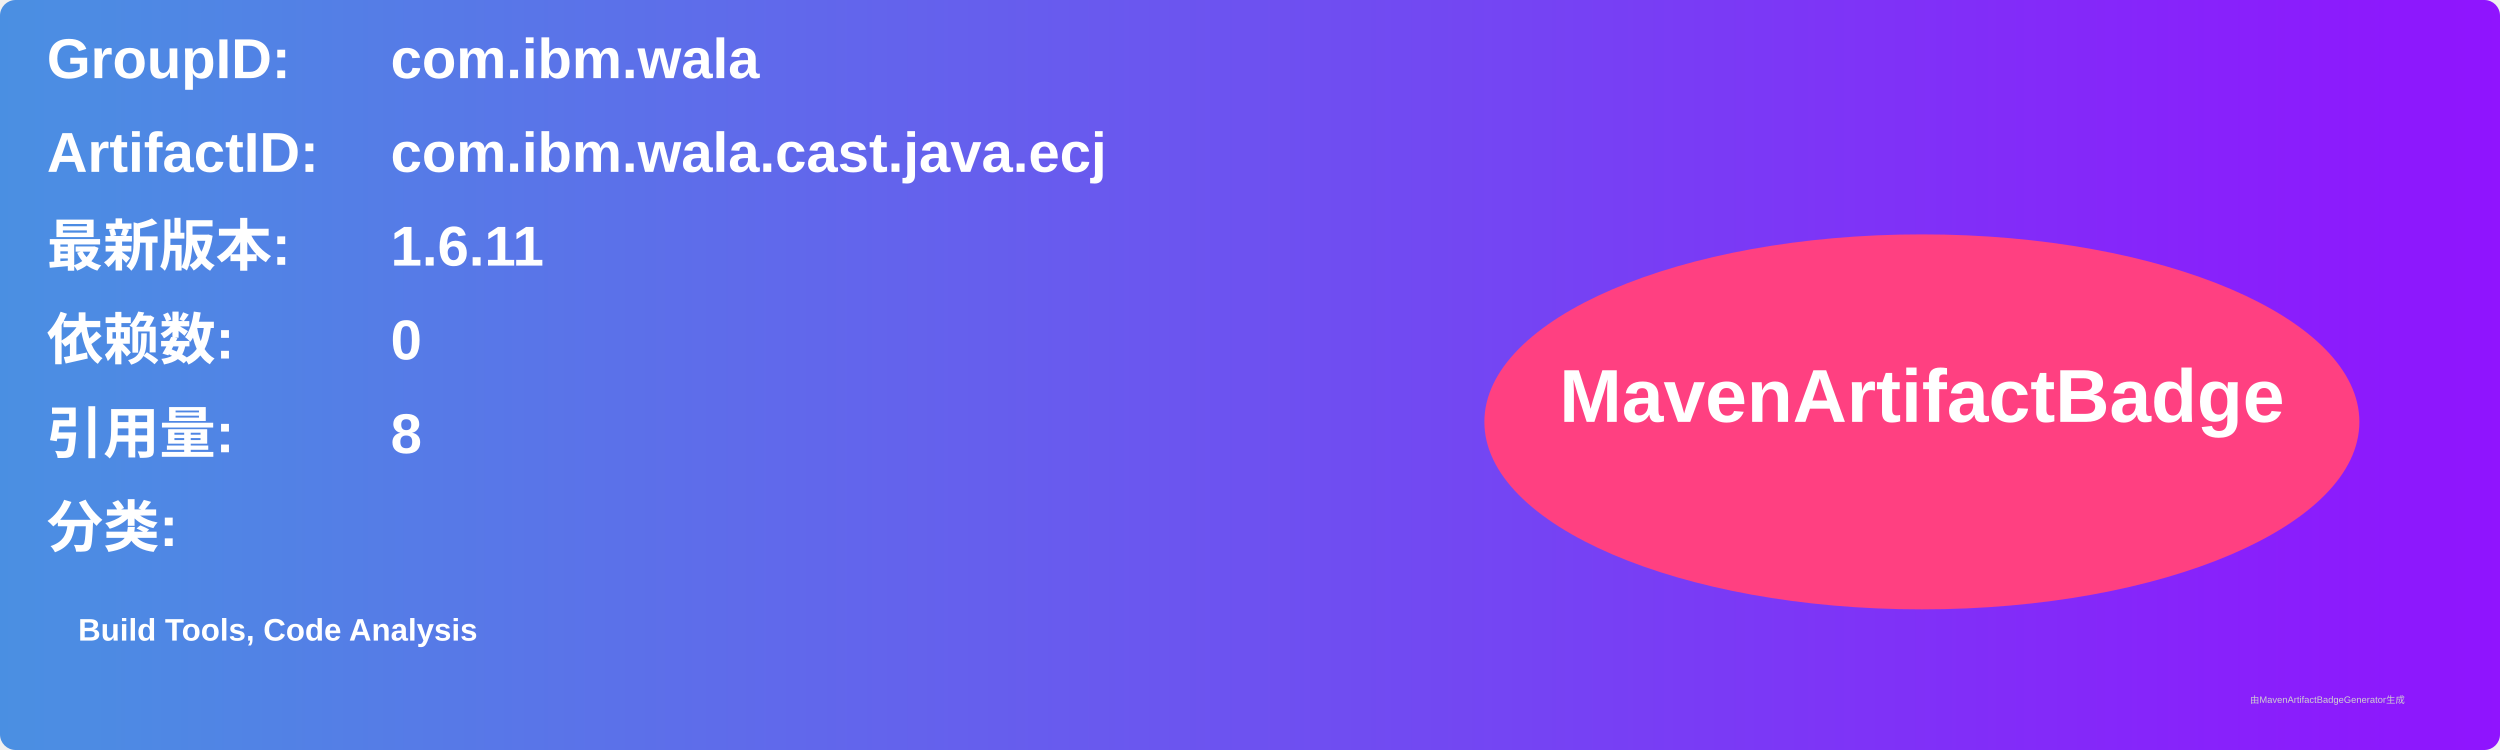
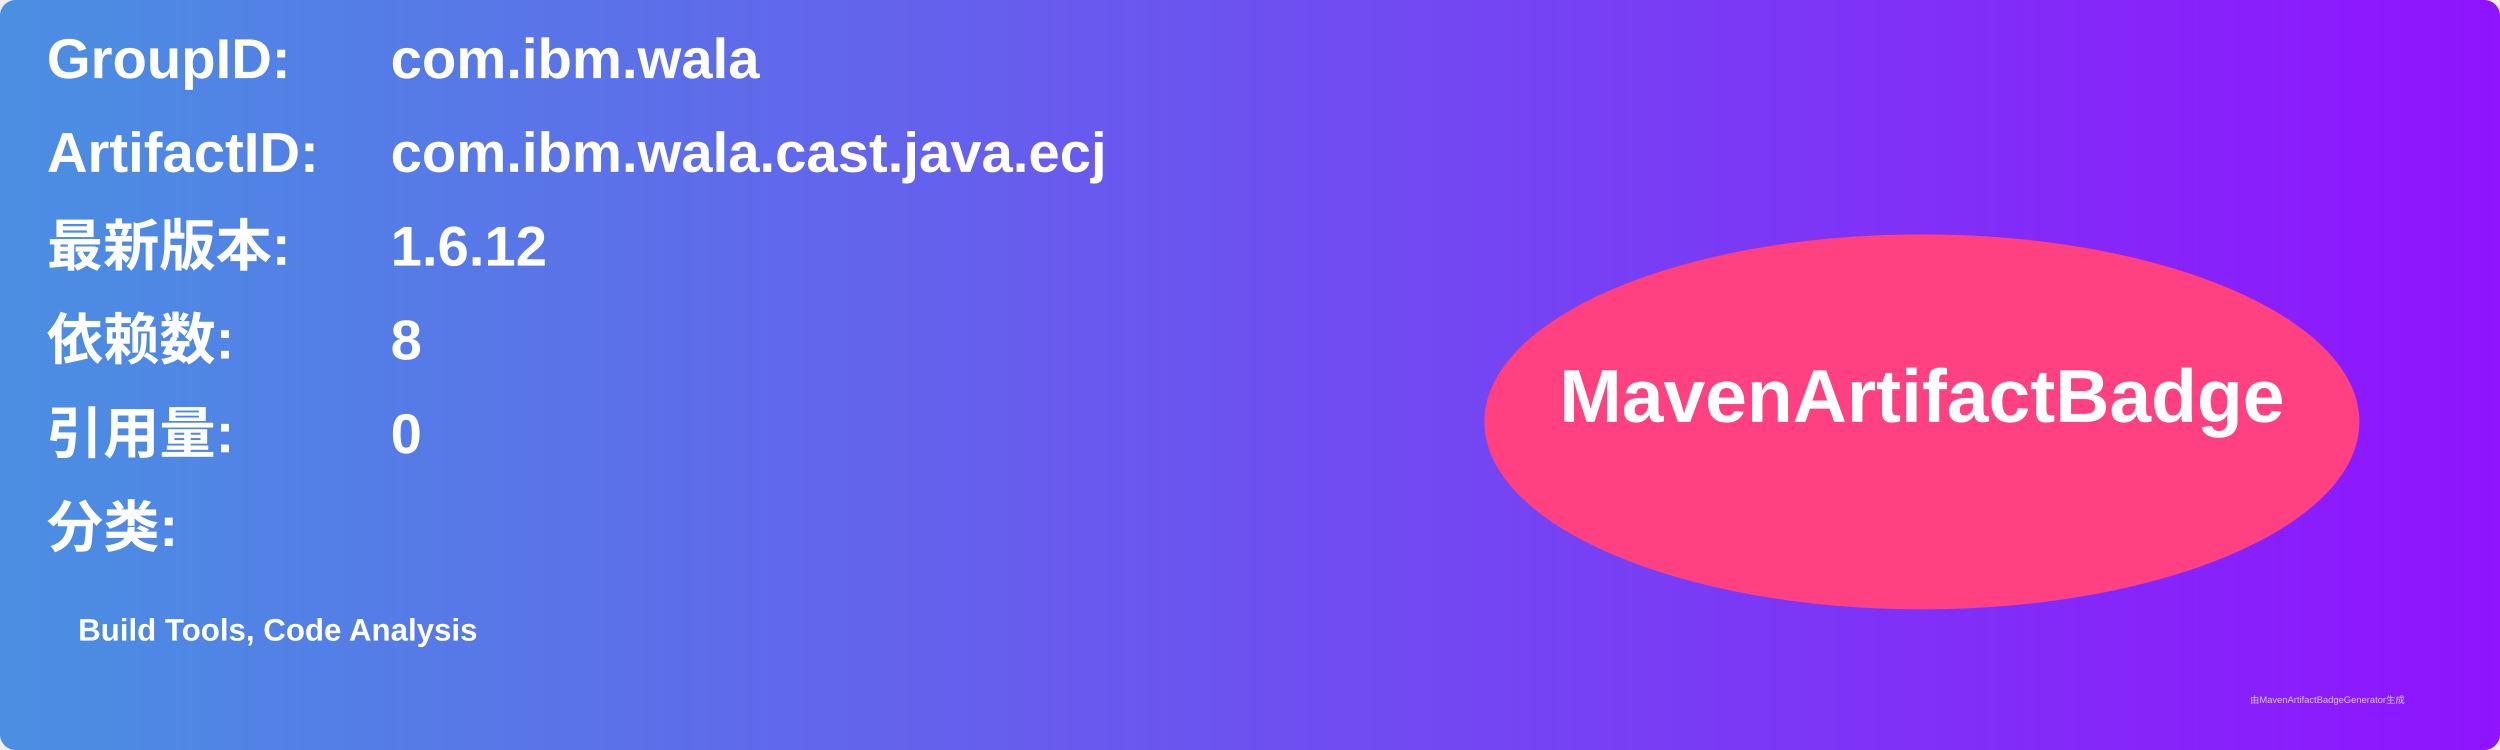
<svg xmlns="http://www.w3.org/2000/svg" width="800" height="240" viewBox="0 0 800 240">
  <linearGradient id="grad" x1="0%" y1="0%" x2="100%" y2="0%">
    <stop offset="0%" stop-color="#4a90e2" />
    <stop offset="100%" stop-color="#9013fe" />
  </linearGradient>
  <rect width="100%" height="100%" rx="5" ry="5" fill="url(#grad)" />
  <g transform="translate(15, 15)">
    <text x="0" y="10" font-family="Arial" font-size="18" fill="white" font-weight="bold" width="260">GroupID:</text>
    <text x="110" y="10" font-family="Arial" font-size="18" fill="white" font-weight="bold" width="460">com.ibm.wala</text>
    <text x="0" y="40" font-family="Arial" font-size="18" fill="white" font-weight="bold" width="260">ArtifactID:</text>
    <text x="110" y="40" font-family="Arial" font-size="18" fill="white" font-weight="bold" width="460">com.ibm.wala.cast.java.ecj</text>
    <text x="0" y="70" font-family="Arial" font-size="18" fill="white" font-weight="bold">最新版本:</text>
    <text x="110" y="70" font-family="Arial" font-size="18" fill="white" font-weight="bold">
-       <tspan font-weight="bold">1.6.11</tspan>
+       <tspan font-weight="bold">1.6.12</tspan>
    </text>
    <text x="0" y="100" font-family="Arial" font-size="18" fill="white" font-weight="bold">依赖数: </text>
    <text x="110" y="100" font-family="Arial" font-size="18" fill="white">
-       <tspan font-weight="bold">0</tspan>
+       <tspan font-weight="bold">8</tspan>
    </text>
    <text x="0" y="130" font-family="Arial" font-size="18" fill="white" font-weight="bold">引用量: </text>
    <text x="110" y="130" font-family="Arial" font-size="18" fill="white">
-       <tspan font-weight="bold">8</tspan>
+       <tspan font-weight="bold">0</tspan>
    </text>
    <text x="0" y="160" font-family="Arial" font-size="18" fill="white" font-weight="bold">分类:</text>
    <text x="10" y="190" font-family="Arial" font-size="10" fill="white">
      <tspan font-weight="bold">Build Tools, Code Analysis</tspan>
    </text>
    <ellipse cx="600" cy="120" rx="140" ry="60" fill="#ff4081" />
    <text x="600" y="120" text-anchor="middle" font-family="Arial" font-size="24" fill="white" font-weight="bold">MavenArtifactBadge</text>
  </g>
  <text x="720" y="225" font-family="Arial" font-size="3" fill="#d0d0d0">由MavenArtifactBadgeGenerator生成</text>
</svg>
